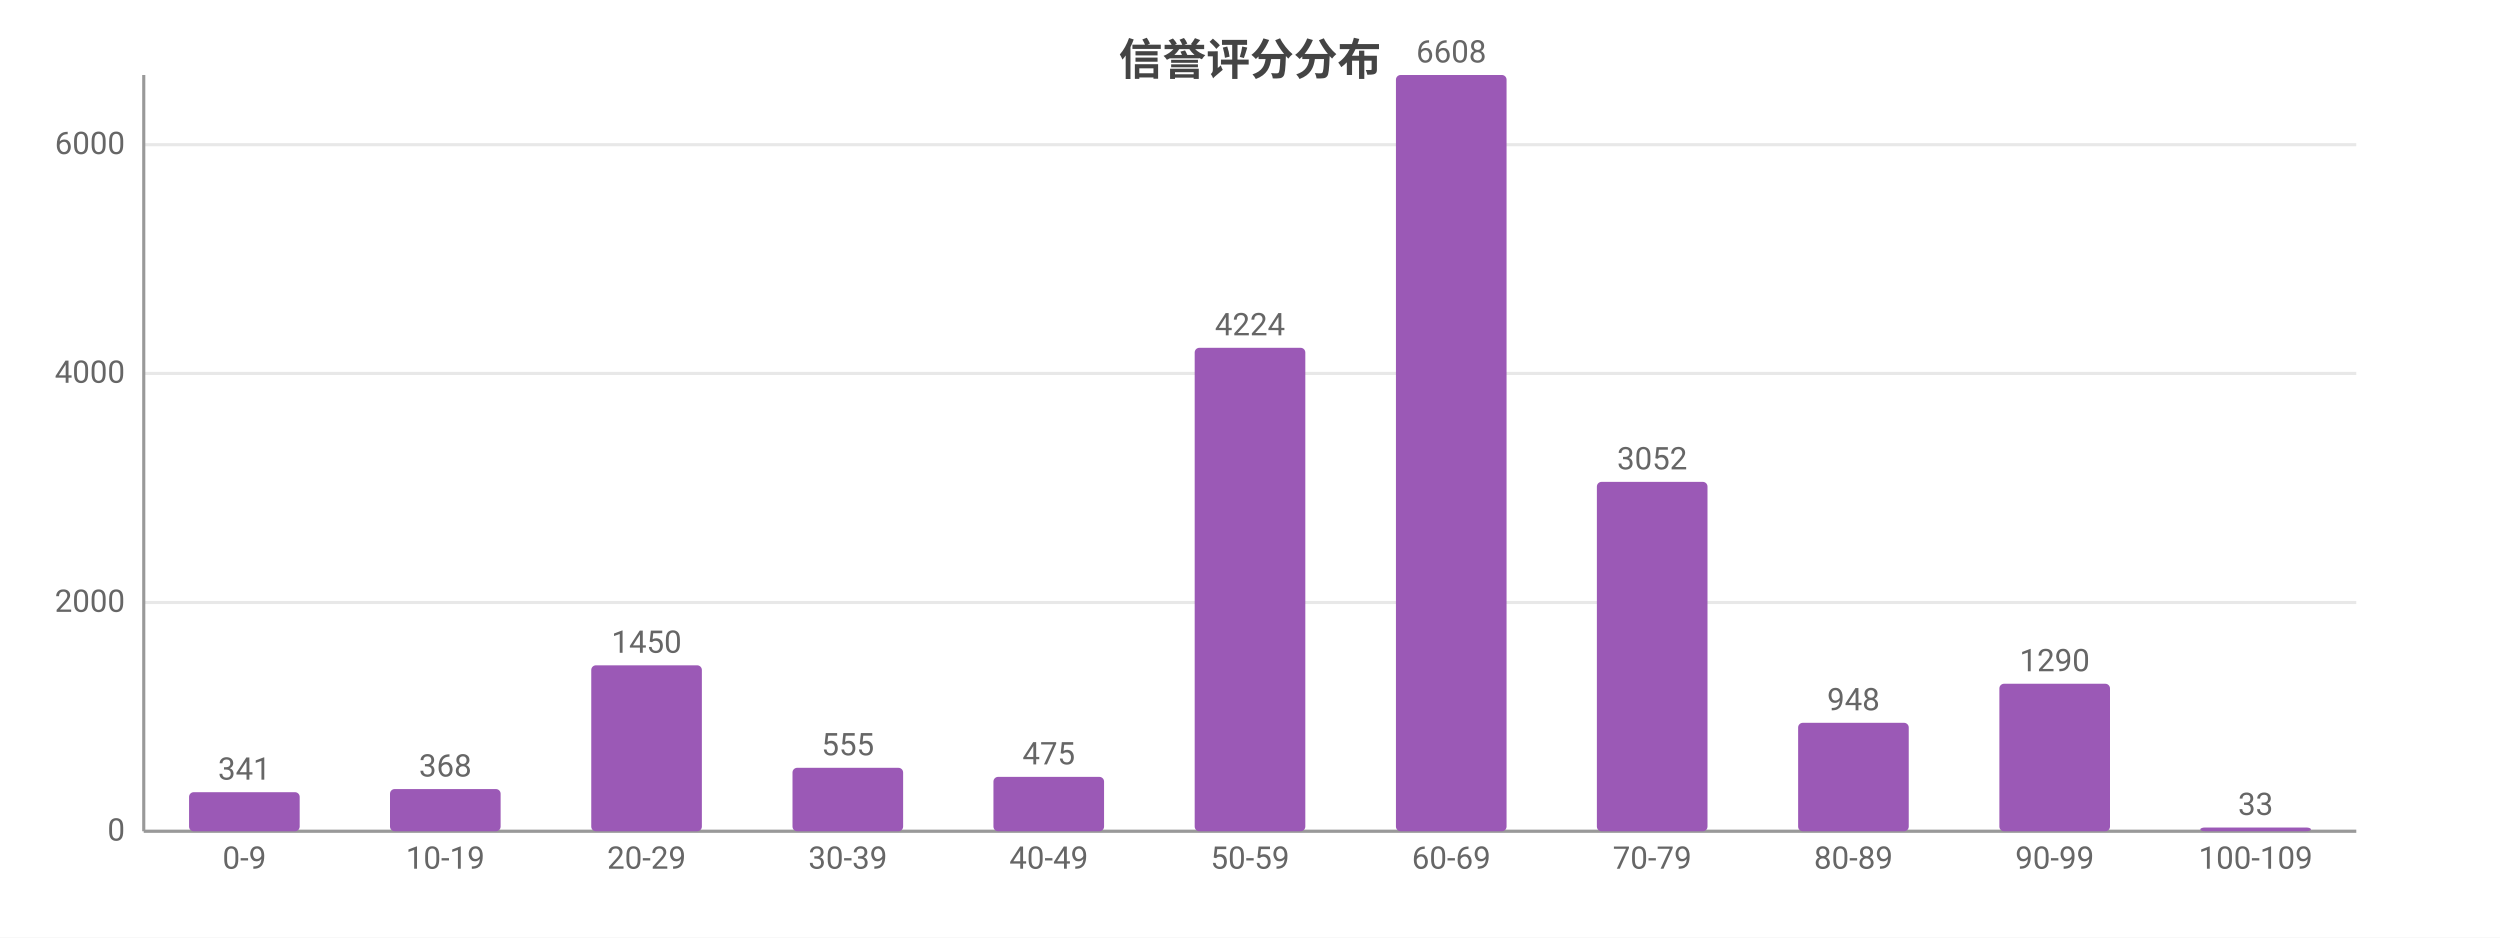
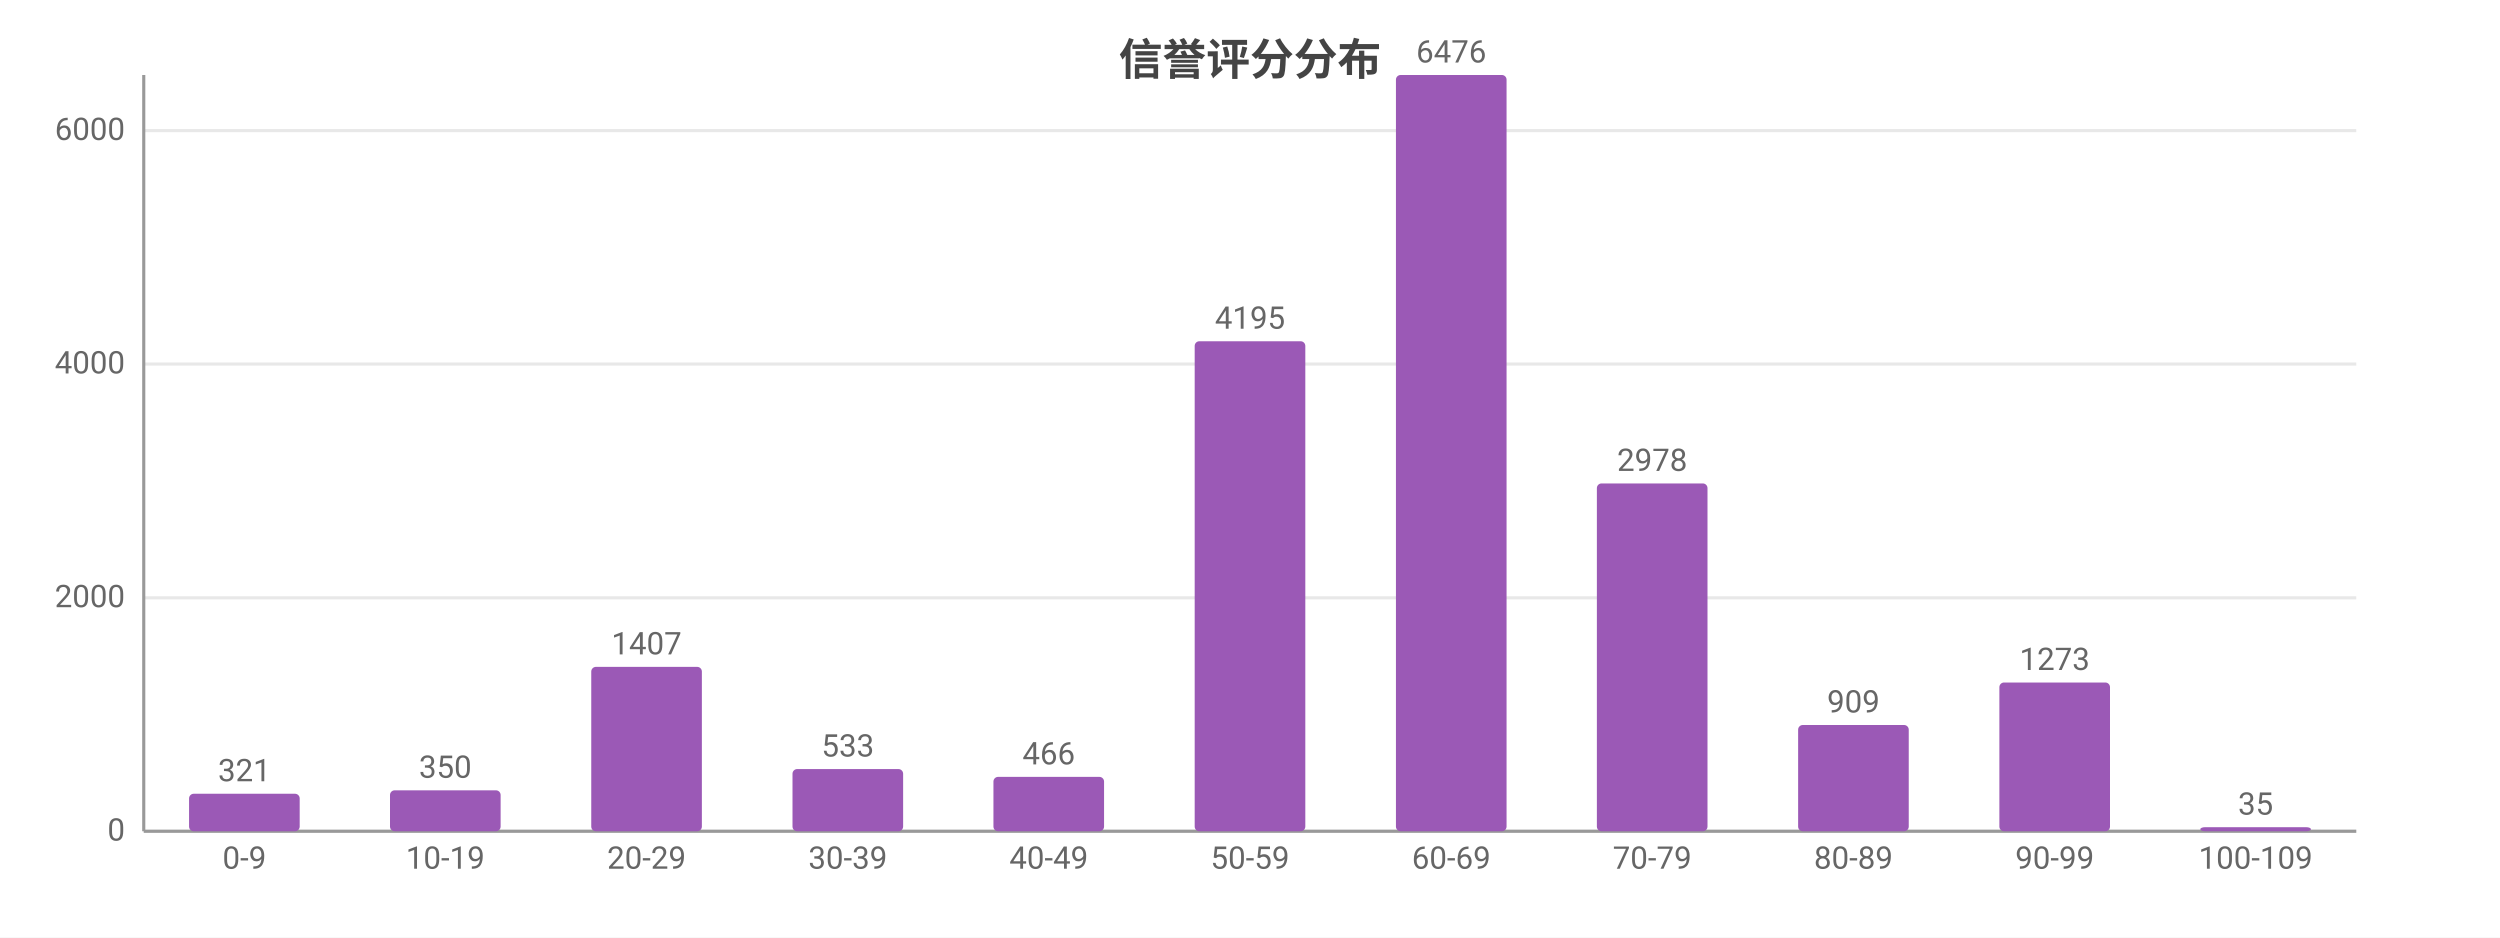
<svg xmlns="http://www.w3.org/2000/svg" width="800" height="300" viewBox="0 0 800 300">
  <rect width="800" height="300" fill="#ffffff" />
  <style>text{font-family:system-ui,-apple-system,'Segoe UI',Roboto,'PingFang SC','Microsoft YaHei','Noto Sans CJK SC',sans-serif}.g{stroke:#e8e8e8;stroke-width:1}.a{stroke:#999;stroke-width:1}.t{font-size:10px;fill:#666}.m{font-size:10px;text-anchor:middle;fill:#666}.e{font-size:10px;text-anchor:end;fill:#666}.l{font-size:11px;fill:#333}.tt{font-size:14px;font-weight:600;text-anchor:middle;fill:#444}.em{font-size:13px;text-anchor:middle;fill:#999}</style>
  <text class="tt" x="400.0" y="24">信誉评分分布</text>
  <line class="g" x1="46" y1="266" x2="754" y2="266" />
  <text class="e" x="40" y="269">0</text>
-   <line class="g" x1="46" y1="192.8" x2="754" y2="192.8" />
-   <text class="e" x="40" y="195.8">2000</text>
-   <line class="g" x1="46" y1="119.5" x2="754" y2="119.5" />
-   <text class="e" x="40" y="122.5">4000</text>
-   <line class="g" x1="46" y1="46.3" x2="754" y2="46.3" />
-   <text class="e" x="40" y="49.3">6000</text>
+   <line class="g" x1="46" y1="191.3" x2="754" y2="191.3" />
+   <text class="e" x="40" y="194.3">2000</text>
+   <line class="g" x1="46" y1="116.5" x2="754" y2="116.5" />
+   <text class="e" x="40" y="119.5">4000</text>
+   <line class="g" x1="46" y1="41.8" x2="754" y2="41.8" />
+   <text class="e" x="40" y="44.8">6000</text>
  <line class="a" x1="46" y1="24" x2="46" y2="266" />
  <line class="a" x1="46" y1="266" x2="754" y2="266" />
-   <rect x="60.5" y="253.5" width="35.4" height="12.5" fill="#9b59b6" rx="1.5" />
-   <text class="m" x="78.2" y="249.5">341</text>
+   <rect x="60.5" y="254.0" width="35.4" height="12.0" fill="#9b59b6" rx="1.5" />
+   <text class="m" x="78.2" y="250.0">321</text>
  <text class="m" x="78.2" y="278">0-9</text>
-   <rect x="124.8" y="252.5" width="35.4" height="13.5" fill="#9b59b6" rx="1.5" />
-   <text class="m" x="142.5" y="248.5">368</text>
+   <rect x="124.8" y="252.9" width="35.4" height="13.1" fill="#9b59b6" rx="1.5" />
+   <text class="m" x="142.5" y="248.9">350</text>
  <text class="m" x="142.5" y="278">10-19</text>
-   <rect x="189.2" y="212.9" width="35.4" height="53.1" fill="#9b59b6" rx="1.5" />
-   <text class="m" x="206.9" y="208.9">1450</text>
+   <rect x="189.2" y="213.4" width="35.4" height="52.6" fill="#9b59b6" rx="1.5" />
+   <text class="m" x="206.9" y="209.4">1407</text>
  <text class="m" x="206.9" y="278">20-29</text>
-   <rect x="253.6" y="245.7" width="35.4" height="20.3" fill="#9b59b6" rx="1.5" />
-   <text class="m" x="271.3" y="241.7">555</text>
+   <rect x="253.6" y="246.1" width="35.4" height="19.9" fill="#9b59b6" rx="1.5" />
+   <text class="m" x="271.3" y="242.1">533</text>
  <text class="m" x="271.3" y="278">30-39</text>
  <rect x="317.9" y="248.6" width="35.4" height="17.4" fill="#9b59b6" rx="1.5" />
-   <text class="m" x="335.6" y="244.6">475</text>
+   <text class="m" x="335.6" y="244.6">466</text>
  <text class="m" x="335.6" y="278">40-49</text>
-   <rect x="382.3" y="111.3" width="35.4" height="154.7" fill="#9b59b6" rx="1.5" />
-   <text class="m" x="400" y="107.3">4224</text>
+   <rect x="382.3" y="109.2" width="35.4" height="156.8" fill="#9b59b6" rx="1.5" />
+   <text class="m" x="400" y="105.2">4195</text>
  <text class="m" x="400" y="278">50-59</text>
  <rect x="446.7" y="24" width="35.4" height="242" fill="#9b59b6" rx="1.5" />
-   <text class="m" x="464.4" y="20">6608</text>
+   <text class="m" x="464.4" y="20">6476</text>
  <text class="m" x="464.4" y="278">60-69</text>
-   <rect x="511.0" y="154.2" width="35.4" height="111.8" fill="#9b59b6" rx="1.5" />
-   <text class="m" x="528.7" y="150.2">3052</text>
+   <rect x="511.0" y="154.7" width="35.4" height="111.3" fill="#9b59b6" rx="1.5" />
+   <text class="m" x="528.7" y="150.7">2978</text>
  <text class="m" x="528.7" y="278">70-79</text>
-   <rect x="575.4" y="231.3" width="35.4" height="34.7" fill="#9b59b6" rx="1.5" />
-   <text class="m" x="593.1" y="227.3">948</text>
+   <rect x="575.4" y="232.0" width="35.4" height="34.0" fill="#9b59b6" rx="1.5" />
+   <text class="m" x="593.1" y="228.0">909</text>
  <text class="m" x="593.1" y="278">80-89</text>
-   <rect x="639.8" y="218.8" width="35.4" height="47.2" fill="#9b59b6" rx="1.5" />
-   <text class="m" x="657.5" y="214.8">1290</text>
+   <rect x="639.8" y="218.4" width="35.4" height="47.6" fill="#9b59b6" rx="1.5" />
+   <text class="m" x="657.5" y="214.4">1273</text>
  <text class="m" x="657.5" y="278">90-99</text>
-   <rect x="704.1" y="264.8" width="35.4" height="1.2" fill="#9b59b6" rx="1.5" />
-   <text class="m" x="721.8" y="260.8">33</text>
+   <rect x="704.1" y="264.7" width="35.4" height="1.3" fill="#9b59b6" rx="1.5" />
+   <text class="m" x="721.8" y="260.7">35</text>
  <text class="m" x="721.8" y="278">100-109</text>
</svg>
